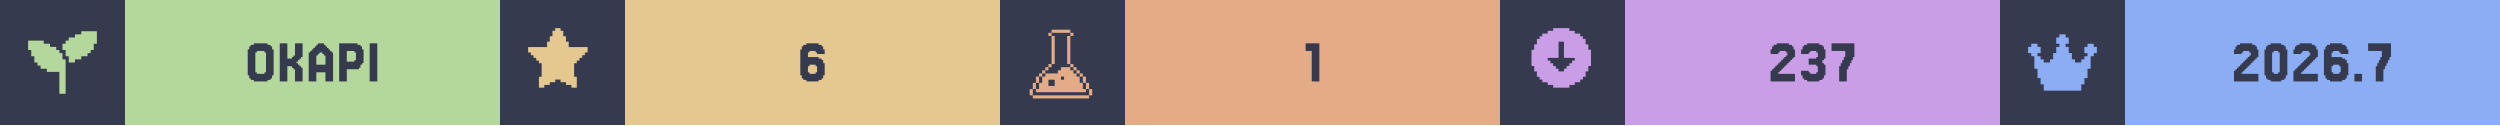
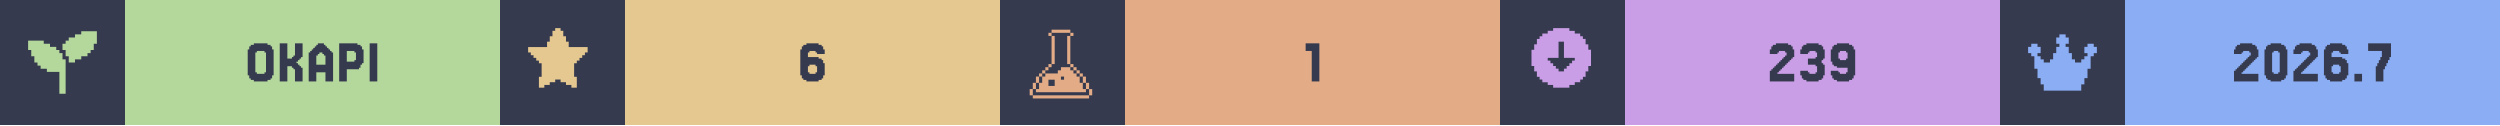
<svg xmlns="http://www.w3.org/2000/svg" width="1200" viewBox="0 0 200 10">
  <g>
    <rect width="200" height="10" fill="#363a4f" />
    <g class="badge" transform="translate(0 0)">
      <path transform="translate(2 2) scale(0.25)" fill="#b4d89c" d="M 18 2 L 18 3 L 16 3 L 16 4 L 14 4 L 14 5 L 13 5 L 13 6 L 12 6 L 12 8 L 13 8 L 13 10 L 14 10 L 14 12 L 16 12 L 16 11 L 18 11 L 18 10 L 20 10 L 20 9 L 21 9 L 21 8 L 22 8 L 22 6 L 23 6 L 23 2 L 18 2 z M 1 5 L 1 8 L 2 8 L 2 10 L 3 10 L 3 12 L 4 12 L 4 13 L 5 13 L 5 14 L 7 14 L 7 15 L 11 15 L 11 22 L 13 22 L 13 11 L 12 11 L 12 9 L 11 9 L 11 8 L 10 8 L 10 7 L 8 7 L 8 6 L 6 6 L 6 5 L 1 5 z" />
      <rect fill="#b4d89c" width="30" height="10" x="10" y="0" />
      <path fill="#363a4f" d="M21.768 6.029V6.272H21.646V6.394H21.402V6.516H20.305V6.394H20.061V6.272H19.939V6.029H19.817V3.955H19.939V3.711H20.061V3.589H20.305V3.467H21.402V3.589H21.646V3.711H21.768V3.955H21.89V6.029ZM20.549 5.785V5.907H21.159V5.785H21.28V4.199H21.159V4.077H20.549V4.199H20.427V5.785Z M23.963 5.297H24.085V5.419H24.207V6.516H23.598V5.541H23.476V5.419H23.354V5.297H22.988V6.516H22.378V3.467H22.988V4.687H23.354V4.565H23.476V4.443H23.598V3.467H24.207V4.565H24.085V4.687H23.963V4.809H23.841V4.931H23.72V5.053H23.841V5.175H23.963Z M26.037 5.175V4.443H25.915V4.321H25.793V4.199H25.549V4.321H25.427V4.443H25.305V5.175ZM24.817 4.199V4.077H24.939V3.955H25.061V3.833H25.183V3.711H25.305V3.589H25.427V3.467H25.915V3.589H26.037V3.711H26.159V3.833H26.28V3.955H26.402V4.077H26.524V4.199H26.646V6.516H26.037V5.785H25.305V6.516H24.695V4.199Z M28.354 4.199V4.077H27.744V4.931H28.354V4.809H28.476V4.199ZM28.72 5.419V5.541H27.744V6.516H27.134V3.467H28.598V3.589H28.841V3.711H28.963V3.955H29.085V5.053H28.963V5.175H28.841V5.419Z M30.183 3.467V6.516H29.573V3.467Z" />
    </g>
    <g class="badge" transform="translate(40 0)">
      <path transform="" fill="#e5c890" d="M5.929 6.145h.216v.866h-.433v-.217H5.28v-.216h-.432v-.216h-.433v.216H3.98v.216h-.433v.217h-.433v-.866h.217V5.063h-.217v-.216H2.9V4.63h-.217v-.216h-.216v-.217H2.25v-.432h1.515v-.433h.216v-.433h.216v-.433h.217V2.25h.433v.216h.216v.433h.216v.433h.217v.433H7.01v.432h-.217v.217h-.216v.216h-.216v.217h-.217v.216H5.93z" />
      <rect fill="#e5c890" width="30" height="10" x="10" y="0" />
      <path fill="#363a4f" d="M24.756 5.785V5.907H25.244V5.785H25.366V5.297H25.244V5.175H24.756V5.297H24.634V5.785ZM24.634 4.565H25.488V4.687H25.732V4.809H25.854V5.053H25.976V6.029H25.854V6.272H25.732V6.394H25.488V6.516H24.512V6.394H24.268V6.272H24.146V6.029H24.024V3.955H24.146V3.711H24.268V3.589H24.512V3.467H25.488V3.589H25.732V3.711H25.854V3.955H25.976V4.321H25.366V4.199H25.244V4.077H24.756V4.199H24.634Z" />
    </g>
    <g class="badge" transform="translate(80 0)">
      <path transform="translate(2 2) scale(0.25)" fill="#e3ac86" d="M 8.502 1.5 L 8.502 2.5 L 14.504 2.5 L 14.504 1.5 L 8.502 1.5 z M 14.504 2.5 L 14.504 3.5 L 15.504 3.5 L 15.504 2.5 L 14.504 2.5 z M 14.504 3.5 L 13.502 3.5 L 13.502 12.502 L 14.504 12.502 L 14.504 3.5 z M 14.504 12.502 L 14.504 13.502 L 15.504 13.502 L 15.504 12.502 L 14.504 12.502 z M 15.504 13.502 L 15.504 14.504 L 16.504 14.504 L 16.504 15.504 L 17.504 15.504 L 17.504 16.504 L 18.504 16.504 L 18.504 15.502 L 17.504 15.502 L 17.504 14.502 L 16.504 14.502 L 16.504 13.502 L 15.504 13.502 z M 18.504 16.504 L 18.504 18.504 L 19.504 18.504 L 19.504 16.504 L 18.504 16.504 z M 19.504 18.504 L 19.504 20.504 L 20.504 20.504 L 20.504 18.504 L 19.504 18.504 z M 20.504 20.504 L 20.504 22.504 L 21.504 22.504 L 21.504 20.504 L 20.504 20.504 z M 19.504 20.504 L 18.504 20.504 L 18.504 18.504 L 17.504 18.504 L 17.504 16.504 L 16.504 16.504 L 16.504 15.504 L 15.504 15.504 L 15.504 14.504 L 14.504 14.504 L 14.504 13.502 L 11.502 13.502 L 11.502 14.504 L 10.502 14.504 L 10.502 15.504 L 6.502 15.504 L 6.502 16.504 L 5.5 16.504 L 5.5 18.504 L 4.5 18.504 L 4.5 20.504 L 3.5 20.504 L 3.5 21.504 L 19.504 21.504 L 19.504 20.504 z M 3.5 20.504 L 3.5 18.504 L 2.5 18.504 L 2.5 20.504 L 3.5 20.504 z M 2.5 20.504 L 1.5 20.504 L 1.5 22.504 L 2.5 22.504 L 2.5 20.504 z M 3.5 18.504 L 4.5 18.504 L 4.5 16.504 L 3.5 16.504 L 3.5 18.504 z M 4.5 16.504 L 5.5 16.504 L 5.5 15.504 L 6.502 15.504 L 6.502 14.504 L 7.502 14.504 L 7.502 13.502 L 6.502 13.502 L 6.502 14.502 L 5.5 14.502 L 5.5 15.502 L 4.5 15.502 L 4.5 16.504 z M 7.502 13.502 L 8.502 13.502 L 8.502 12.502 L 7.502 12.502 L 7.502 13.502 z M 8.502 12.502 L 9.502 12.502 L 9.502 3.5 L 8.502 3.5 L 8.502 12.502 z M 8.502 3.5 L 8.502 2.5 L 7.502 2.5 L 7.502 3.5 L 8.502 3.5 z M 11.502 16.504 L 12.502 16.504 L 12.502 17.504 L 11.502 17.504 L 11.502 16.504 z M 7.502 17.504 L 9.502 17.504 L 9.502 19.504 L 7.502 19.504 L 7.502 17.504 z M 2.5 22.506 L 2.5 23.506 L 20.504 23.506 L 20.504 22.506 L 2.5 22.506 z" />
      <rect fill="#e3ac86" width="30" height="10" x="10" y="0" />
      <path fill="#363a4f" d="M25.549 3.467V6.516H24.939V4.077H24.451V3.467Z" />
    </g>
    <g class="badge" transform="translate(120 0)">
      <path transform="" fill="#ca9ee6" d="M5.55 6.794h.432v-.216h.433v-.216h.216v-.217h.217v-.433h.216V5.28h.217V3.981h-.217v-.433h-.216v-.433h-.217V2.9h-.216v-.217h-.433v-.216h-.433V2.25h-1.298v.216h-.433v.216h-.433V2.9h-.216v.216h-.217v.433h-.216v.433h-.217v1.298h.217v.433h.216v.433h.217v.217h.216v.216h.433v.216h.433v.217h1.298zm-1.083-1.298v-.217h-.216v-.216h-.217v-.216h-.216V4.63h.866V3.332h.432V4.63h.866v.217h-.216v.216h-.217v.216h-.216v.217h-.217v.216h-.432v-.216z" />
      <rect fill="#ca9ee6" width="30" height="10" x="10" y="0" />
-       <path fill="#363a4f" d="M22.378 5.663V5.785H22.256V5.907H23.598V6.516H21.646V5.663H21.768V5.541H21.89V5.419H22.012V5.297H22.134V5.175H22.256V5.053H22.378V4.931H22.5V4.809H22.622V4.687H22.744V4.565H22.866V4.443H22.988V4.199H22.866V4.077H22.378V4.199H22.256V4.321H21.646V3.955H21.768V3.711H21.89V3.589H22.134V3.467H23.11V3.589H23.354V3.711H23.476V3.955H23.598V4.565H23.476V4.687H23.354V4.809H23.232V4.931H23.11V5.053H22.988V5.175H22.866V5.297H22.744V5.419H22.622V5.541H22.5V5.663Z M24.695 5.663V5.785H24.817V5.907H25.305V5.785H25.427V5.297H25.305V5.175H24.695V4.687H25.305V4.565H25.427V4.199H25.305V4.077H24.817V4.199H24.695V4.321H24.085V3.955H24.207V3.711H24.329V3.589H24.573V3.467H25.549V3.589H25.793V3.711H25.915V3.955H26.037V4.687H25.915V4.809H25.793V5.053H25.915V5.175H26.037V6.029H25.915V6.272H25.793V6.394H25.549V6.516H24.573V6.394H24.329V6.272H24.207V6.029H24.085V5.663Z M27.256 5.297V5.053H27.378V4.809H27.5V4.565H27.622V4.077H26.524V3.467H28.354V4.565H28.232V4.809H28.11V5.053H27.988V5.297H27.866V5.541H27.744V6.516H27.134V5.297Z" />
+       <path fill="#363a4f" d="M22.317 5.663V5.785H22.195V5.907H23.537V6.516H21.585V5.663H21.707V5.541H21.829V5.419H21.951V5.297H22.073V5.175H22.195V5.053H22.317V4.931H22.439V4.809H22.561V4.687H22.683V4.565H22.805V4.443H22.927V4.199H22.805V4.077H22.317V4.199H22.195V4.321H21.585V3.955H21.707V3.711H21.829V3.589H22.073V3.467H23.049V3.589H23.293V3.711H23.415V3.955H23.537V4.565H23.415V4.687H23.293V4.809H23.171V4.931H23.049V5.053H22.927V5.175H22.805V5.297H22.683V5.419H22.561V5.541H22.439V5.663Z M24.634 5.663V5.785H24.756V5.907H25.244V5.785H25.366V5.297H25.244V5.175H24.634V4.687H25.244V4.565H25.366V4.199H25.244V4.077H24.756V4.199H24.634V4.321H24.024V3.955H24.146V3.711H24.268V3.589H24.512V3.467H25.488V3.589H25.732V3.711H25.854V3.955H25.976V4.687H25.854V4.809H25.732V5.053H25.854V5.175H25.976V6.029H25.854V6.272H25.732V6.394H25.488V6.516H24.512V6.394H24.268V6.272H24.146V6.029H24.024V5.663Z M27.805 4.687V4.199H27.683V4.077H27.195V4.199H27.073V4.687H27.195V4.809H27.683V4.687ZM26.585 6.272V6.029H26.463V5.663H27.073V5.785H27.195V5.907H27.683V5.785H27.805V5.419H26.951V5.297H26.707V5.175H26.585V4.931H26.463V3.955H26.585V3.711H26.707V3.589H26.951V3.467H27.927V3.589H28.171V3.711H28.293V3.955H28.415V6.029H28.293V6.272H28.171V6.394H27.927V6.516H26.951V6.394H26.707V6.272Z" />
    </g>
    <g class="badge" transform="translate(160 0)">
      <path transform="translate(2 2) scale(0.25)" fill="#8aadf4" d="M23 7v2h-1v1h-1v4h-1v3h-1v2h-1v2H6v-2H5v-2H4v-3H3v-4H2V9H1V7h1V6h2v1h1v2H4v1h1v1h1v1h2v-1h1V9h1V7h1V6h-1V4h1V3h2v1h1v2h-1v1h1v2h1v2h1v1h2v-1h1v-1h1V9h-1V7h1V6h2v1z" />
      <rect fill="#8aadf4" width="30" height="10" x="10" y="0" />
      <path fill="#363a4f" d="M19.451 5.663V5.785H19.329V5.907H20.671V6.516H18.72V5.663H18.841V5.541H18.963V5.419H19.085V5.297H19.207V5.175H19.329V5.053H19.451V4.931H19.573V4.809H19.695V4.687H19.817V4.565H19.939V4.443H20.061V4.199H19.939V4.077H19.451V4.199H19.329V4.321H18.72V3.955H18.841V3.711H18.963V3.589H19.207V3.467H20.183V3.589H20.427V3.711H20.549V3.955H20.671V4.565H20.549V4.687H20.427V4.809H20.305V4.931H20.183V5.053H20.061V5.175H19.939V5.297H19.817V5.419H19.695V5.541H19.573V5.663Z M22.866 6.029V6.272H22.744V6.394H22.5V6.516H21.646V6.394H21.402V6.272H21.28V6.029H21.159V3.955H21.28V3.711H21.402V3.589H21.646V3.467H22.5V3.589H22.744V3.711H22.866V3.955H22.988V6.029ZM21.89 5.785V5.907H22.256V5.785H22.378V4.199H22.256V4.077H21.89V4.199H21.768V5.785Z M24.207 5.663V5.785H24.085V5.907H25.427V6.516H23.476V5.663H23.598V5.541H23.72V5.419H23.841V5.297H23.963V5.175H24.085V5.053H24.207V4.931H24.329V4.809H24.451V4.687H24.573V4.565H24.695V4.443H24.817V4.199H24.695V4.077H24.207V4.199H24.085V4.321H23.476V3.955H23.598V3.711H23.72V3.589H23.963V3.467H24.939V3.589H25.183V3.711H25.305V3.955H25.427V4.565H25.305V4.687H25.183V4.809H25.061V4.931H24.939V5.053H24.817V5.175H24.695V5.297H24.573V5.419H24.451V5.541H24.329V5.663Z M26.646 5.785V5.907H27.134V5.785H27.256V5.297H27.134V5.175H26.646V5.297H26.524V5.785ZM26.524 4.565H27.378V4.687H27.622V4.809H27.744V5.053H27.866V6.029H27.744V6.272H27.622V6.394H27.378V6.516H26.402V6.394H26.159V6.272H26.037V6.029H25.915V3.955H26.037V3.711H26.159V3.589H26.402V3.467H27.378V3.589H27.622V3.711H27.744V3.955H27.866V4.321H27.256V4.199H27.134V4.077H26.646V4.199H26.524Z M28.963 5.907V6.516H28.354V5.907Z M30.183 5.297V5.053H30.305V4.809H30.427V4.565H30.549V4.077H29.451V3.467H31.28V4.565H31.159V4.809H31.037V5.053H30.915V5.297H30.793V5.541H30.671V6.516H30.061V5.297Z" />
    </g>
  </g>
</svg>
